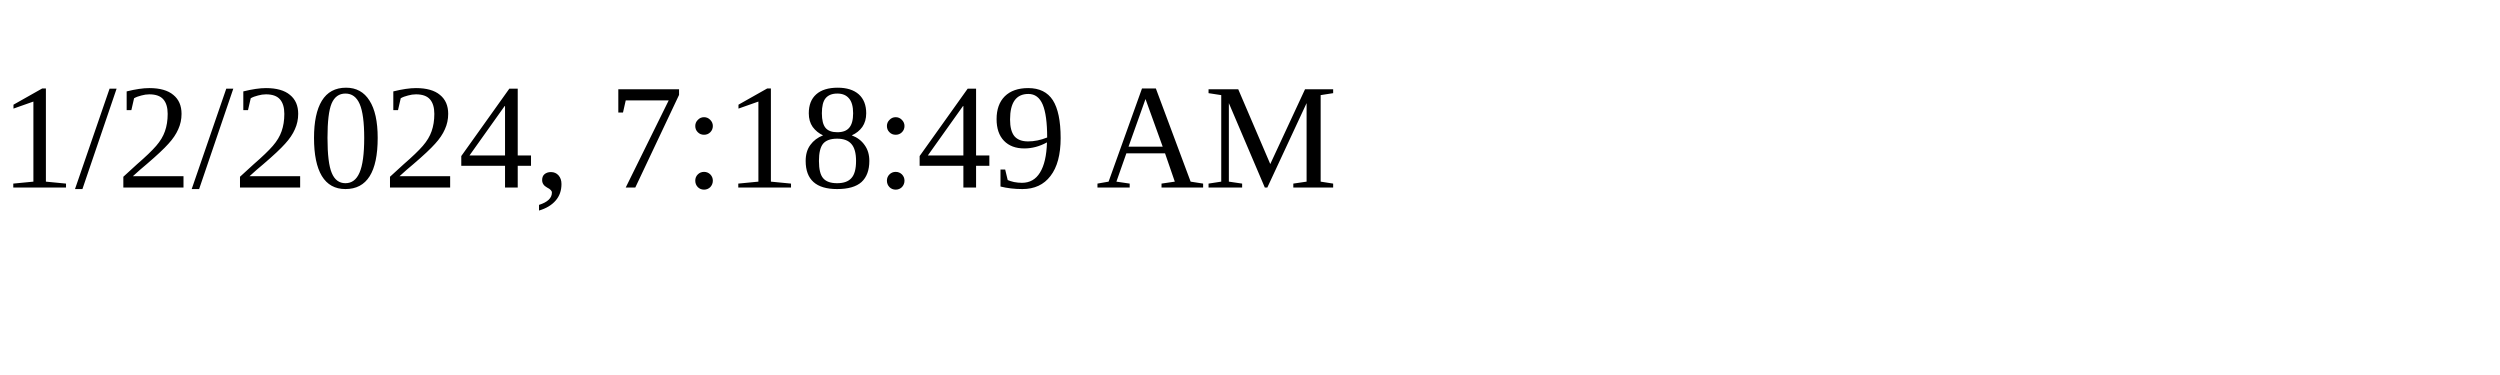
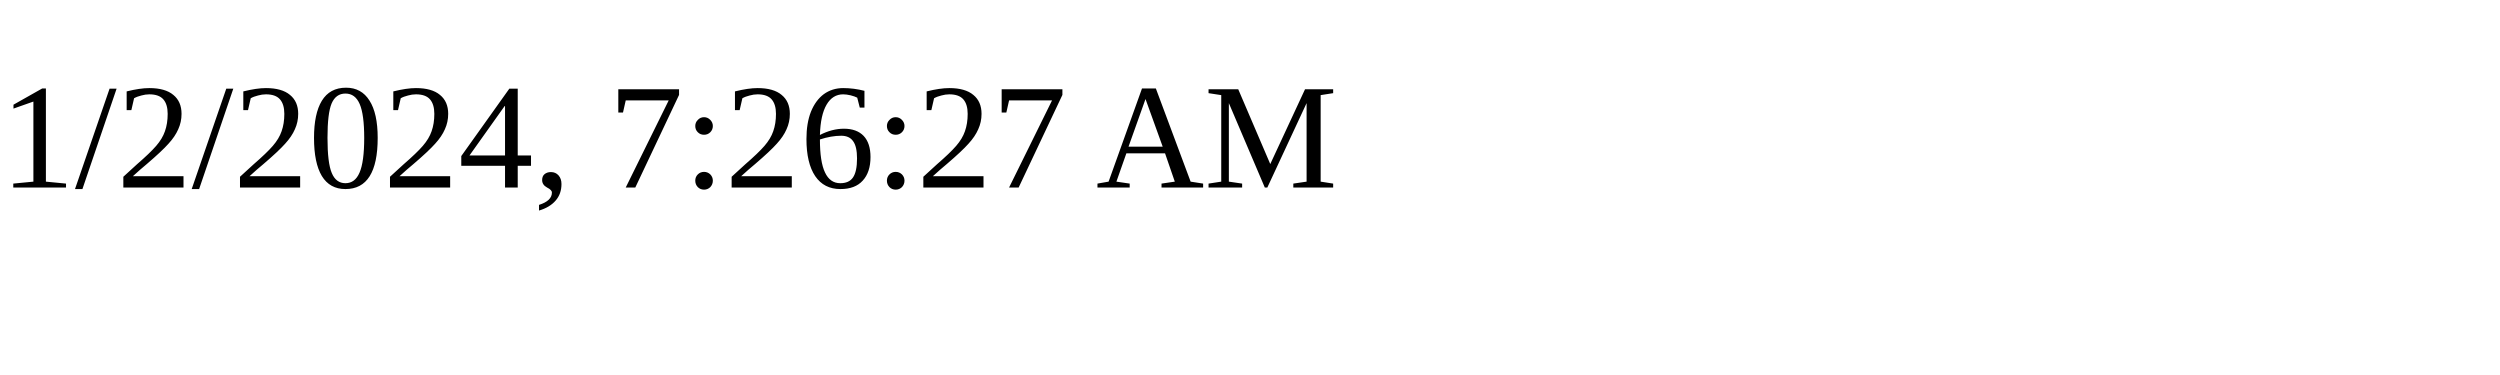
<svg xmlns="http://www.w3.org/2000/svg" height="30" width="200">
-   <text x="0" y="15">1/2/2024, 7:18:49 AM</text>
+   <text x="0" y="15">1/2/2024, 7:26:27 AM</text>
</svg>
